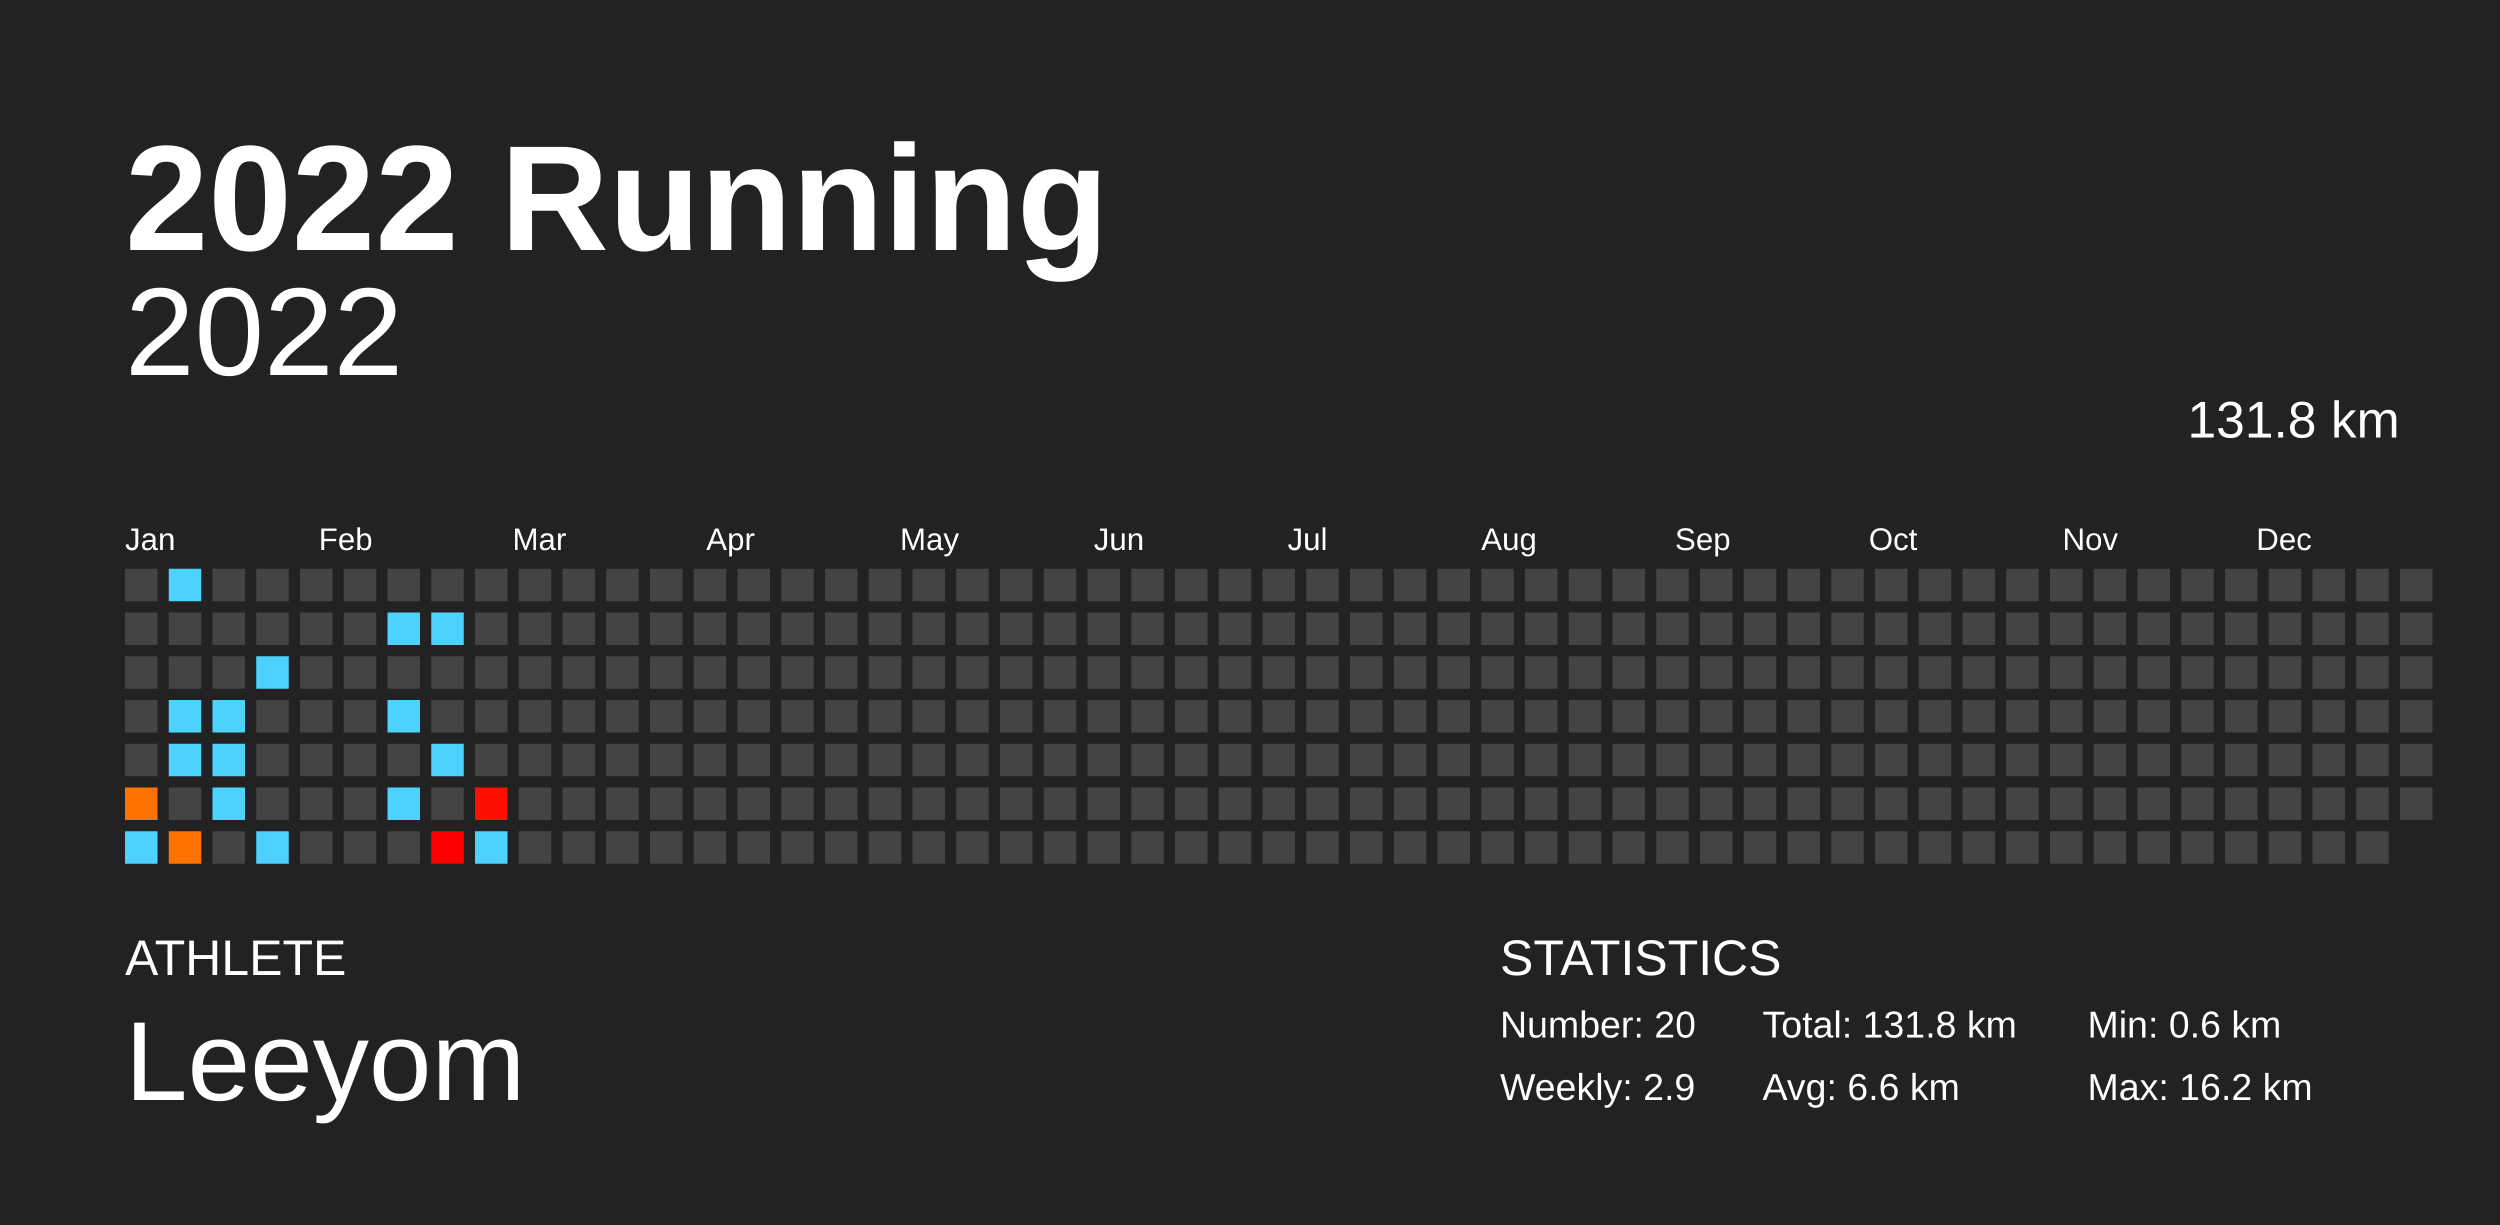
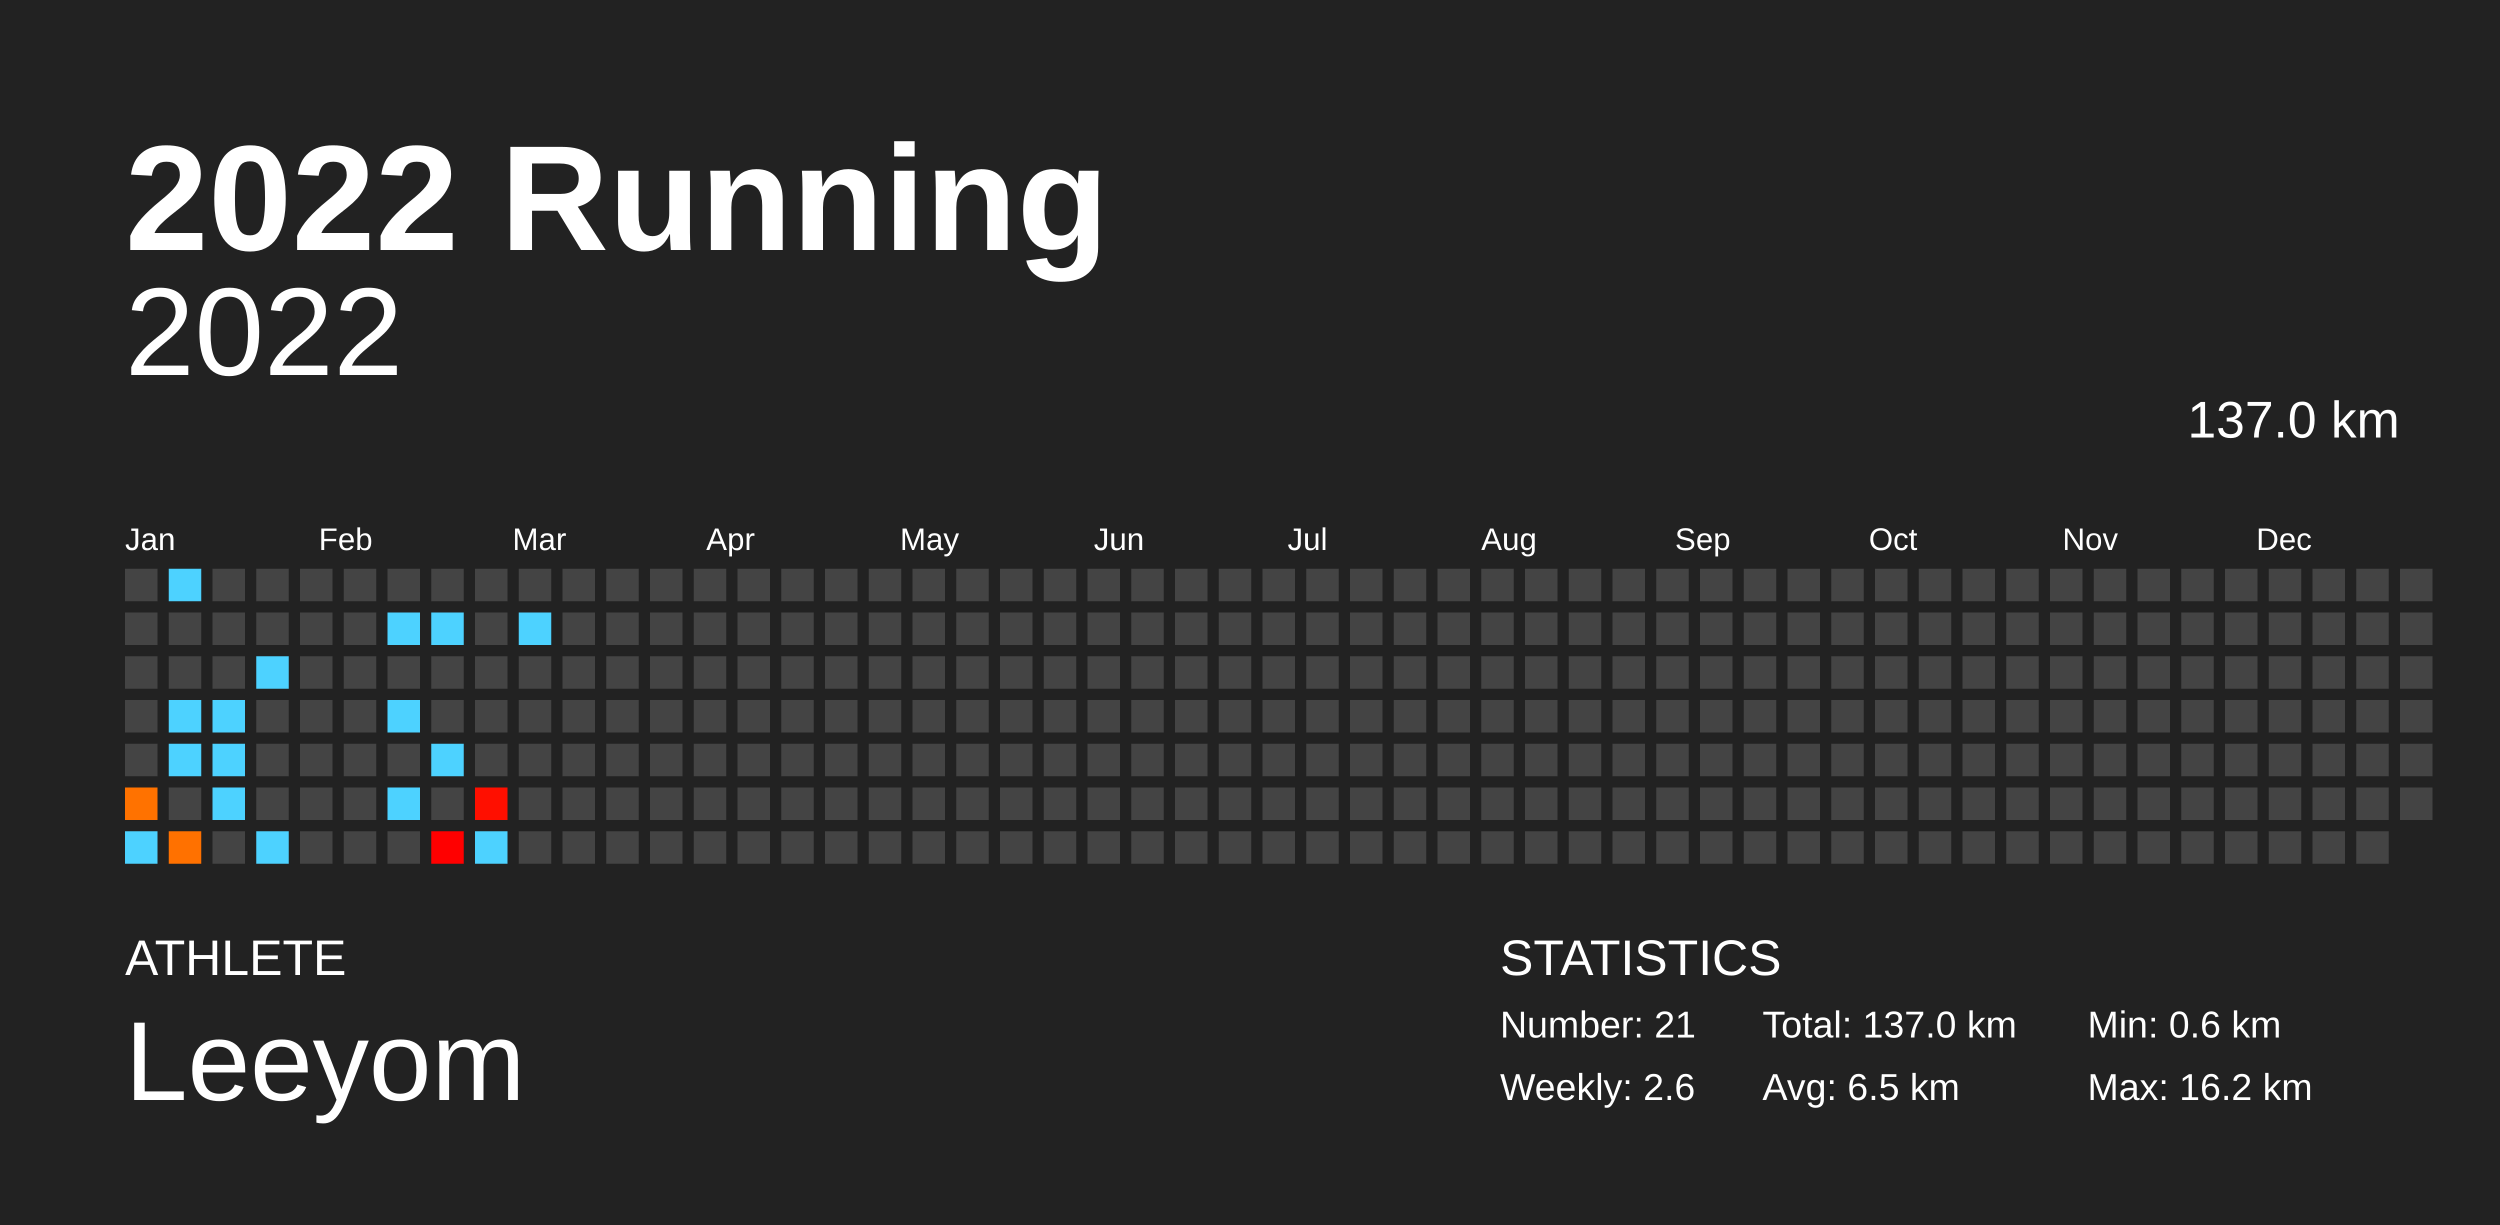
<svg xmlns="http://www.w3.org/2000/svg" baseProfile="full" height="98mm" version="1.1" viewBox="0,0,200,98" width="200mm">
  <defs />
  <rect fill="#222222" height="98" width="200" x="0" y="0" />
  <text fill="#FFFFFF" style="font-size:12px; font-family:Arial; font-weight:bold;" x="10" y="20">2022 Running</text>
  <text fill="#FFFFFF" style="font-size:4px; font-family:Arial" x="10" y="78">ATHLETE</text>
  <text fill="#FFFFFF" style="font-size:9px; font-family:Arial" x="10" y="88">Leeyom</text>
  <text fill="#FFFFFF" style="font-size:4px; font-family:Arial" x="120" y="78">STATISTICS</text>
-   <text fill="#FFFFFF" style="font-size:3px; font-family:Arial" x="120" y="83">Number: 20</text>
-   <text fill="#FFFFFF" style="font-size:3px; font-family:Arial" x="120" y="88">Weekly: 2.9</text>
-   <text fill="#FFFFFF" style="font-size:3px; font-family:Arial" x="141" y="83">Total: 131.8 km</text>
-   <text fill="#FFFFFF" style="font-size:3px; font-family:Arial" x="141" y="88">Avg: 6.6 km</text>
+   <text fill="#FFFFFF" style="font-size:3px; font-family:Arial" x="120" y="83">Number: 21</text>
+   <text fill="#FFFFFF" style="font-size:3px; font-family:Arial" x="120" y="88">Weekly: 2.6</text>
+   <text fill="#FFFFFF" style="font-size:3px; font-family:Arial" x="141" y="83">Total: 137.0 km</text>
+   <text fill="#FFFFFF" style="font-size:3px; font-family:Arial" x="141" y="88">Avg: 6.5 km</text>
  <text fill="#FFFFFF" style="font-size:3px; font-family:Arial" x="167" y="83">Min: 0.6 km</text>
  <text fill="#FFFFFF" style="font-size:3px; font-family:Arial" x="167" y="88">Max: 16.2 km</text>
  <text alignment-baseline="hanging" fill="#FFFFFF" style="font-size:10.0px; font-family:Arial;" x="10" y="30">2022</text>
-   <text alignment-baseline="hanging" fill="#FFFFFF" style="font-size:4.125px; font-family:Arial;" x="175" y="35">131.8 km</text>
+   <text alignment-baseline="hanging" fill="#FFFFFF" style="font-size:4.125px; font-family:Arial;" x="175" y="35">137.0 km</text>
  <text fill="#FFFFFF" style="font-size:2.5px; font-family:Arial" x="10.0" y="44">Jan</text>
  <text fill="#FFFFFF" style="font-size:2.5px; font-family:Arial" x="25.5" y="44">Feb</text>
  <text fill="#FFFFFF" style="font-size:2.5px; font-family:Arial" x="41.0" y="44">Mar</text>
  <text fill="#FFFFFF" style="font-size:2.5px; font-family:Arial" x="56.5" y="44">Apr</text>
  <text fill="#FFFFFF" style="font-size:2.5px; font-family:Arial" x="72.0" y="44">May</text>
  <text fill="#FFFFFF" style="font-size:2.5px; font-family:Arial" x="87.5" y="44">Jun</text>
  <text fill="#FFFFFF" style="font-size:2.5px; font-family:Arial" x="103.0" y="44">Jul</text>
  <text fill="#FFFFFF" style="font-size:2.5px; font-family:Arial" x="118.5" y="44">Aug</text>
  <text fill="#FFFFFF" style="font-size:2.5px; font-family:Arial" x="134.0" y="44">Sep</text>
  <text fill="#FFFFFF" style="font-size:2.5px; font-family:Arial" x="149.5" y="44">Oct</text>
  <text fill="#FFFFFF" style="font-size:2.5px; font-family:Arial" x="165.0" y="44">Nov</text>
  <text fill="#FFFFFF" style="font-size:2.5px; font-family:Arial" x="180.5" y="44">Dec</text>
  <rect fill="#444444" height="2.6" width="2.6" x="10.0" y="45.5" />
  <rect fill="#444444" height="2.6" width="2.6" x="10.0" y="49.0" />
  <rect fill="#444444" height="2.6" width="2.6" x="10.0" y="52.5" />
  <rect fill="#444444" height="2.6" width="2.6" x="10.0" y="56.0" />
  <rect fill="#444444" height="2.6" width="2.6" x="10.0" y="59.5" />
  <rect fill="#ff7200" height="2.6" width="2.6" x="10.0" y="63.0" />
  <rect fill="#4dd2ff" height="2.6" width="2.6" x="10.0" y="66.5" />
  <rect fill="#4dd2ff" height="2.6" width="2.6" x="13.5" y="45.5" />
  <rect fill="#444444" height="2.6" width="2.6" x="13.5" y="49.0" />
  <rect fill="#444444" height="2.6" width="2.6" x="13.5" y="52.5" />
  <rect fill="#4dd2ff" height="2.6" width="2.6" x="13.5" y="56.0" />
  <rect fill="#4dd2ff" height="2.6" width="2.6" x="13.5" y="59.5" />
  <rect fill="#444444" height="2.6" width="2.6" x="13.5" y="63.0" />
  <rect fill="#ff7100" height="2.6" width="2.6" x="13.5" y="66.5" />
  <rect fill="#444444" height="2.6" width="2.6" x="17.0" y="45.5" />
  <rect fill="#444444" height="2.6" width="2.6" x="17.0" y="49.0" />
  <rect fill="#444444" height="2.6" width="2.6" x="17.0" y="52.5" />
  <rect fill="#4dd2ff" height="2.6" width="2.6" x="17.0" y="56.0" />
  <rect fill="#4dd2ff" height="2.6" width="2.6" x="17.0" y="59.5" />
  <rect fill="#4dd2ff" height="2.6" width="2.6" x="17.0" y="63.0" />
  <rect fill="#444444" height="2.6" width="2.6" x="17.0" y="66.5" />
  <rect fill="#444444" height="2.6" width="2.6" x="20.5" y="45.5" />
  <rect fill="#444444" height="2.6" width="2.6" x="20.5" y="49.0" />
  <rect fill="#4dd2ff" height="2.6" width="2.6" x="20.5" y="52.5" />
  <rect fill="#444444" height="2.6" width="2.6" x="20.5" y="56.0" />
  <rect fill="#444444" height="2.6" width="2.6" x="20.5" y="59.5" />
  <rect fill="#444444" height="2.6" width="2.6" x="20.5" y="63.0" />
  <rect fill="#4dd2ff" height="2.6" width="2.6" x="20.5" y="66.5" />
  <rect fill="#444444" height="2.6" width="2.6" x="24.0" y="45.5" />
  <rect fill="#444444" height="2.6" width="2.6" x="24.0" y="49.0" />
  <rect fill="#444444" height="2.6" width="2.6" x="24.0" y="52.5" />
  <rect fill="#444444" height="2.6" width="2.6" x="24.0" y="56.0" />
  <rect fill="#444444" height="2.6" width="2.6" x="24.0" y="59.5" />
  <rect fill="#444444" height="2.6" width="2.6" x="24.0" y="63.0" />
  <rect fill="#444444" height="2.6" width="2.6" x="24.0" y="66.5" />
  <rect fill="#444444" height="2.6" width="2.6" x="27.5" y="45.5" />
  <rect fill="#444444" height="2.6" width="2.6" x="27.5" y="49.0" />
  <rect fill="#444444" height="2.6" width="2.6" x="27.5" y="52.5" />
  <rect fill="#444444" height="2.6" width="2.6" x="27.5" y="56.0" />
  <rect fill="#444444" height="2.6" width="2.6" x="27.5" y="59.5" />
  <rect fill="#444444" height="2.6" width="2.6" x="27.5" y="63.0" />
  <rect fill="#444444" height="2.6" width="2.6" x="27.5" y="66.5" />
  <rect fill="#444444" height="2.6" width="2.6" x="31.0" y="45.5" />
  <rect fill="#4dd2ff" height="2.6" width="2.6" x="31.0" y="49.0" />
  <rect fill="#444444" height="2.6" width="2.6" x="31.0" y="52.5" />
  <rect fill="#4dd2ff" height="2.6" width="2.6" x="31.0" y="56.0" />
  <rect fill="#444444" height="2.6" width="2.6" x="31.0" y="59.5" />
  <rect fill="#4dd2ff" height="2.6" width="2.6" x="31.0" y="63.0" />
  <rect fill="#444444" height="2.6" width="2.6" x="31.0" y="66.5" />
  <rect fill="#444444" height="2.6" width="2.6" x="34.5" y="45.5" />
  <rect fill="#4dd2ff" height="2.6" width="2.6" x="34.5" y="49.0" />
  <rect fill="#444444" height="2.6" width="2.6" x="34.5" y="52.5" />
  <rect fill="#444444" height="2.6" width="2.6" x="34.5" y="56.0" />
  <rect fill="#4dd2ff" height="2.6" width="2.6" x="34.5" y="59.5" />
  <rect fill="#444444" height="2.6" width="2.6" x="34.5" y="63.0" />
  <rect fill="#ff0000" height="2.6" width="2.6" x="34.5" y="66.5" />
  <rect fill="#444444" height="2.6" width="2.6" x="38.0" y="45.5" />
  <rect fill="#444444" height="2.6" width="2.6" x="38.0" y="49.0" />
  <rect fill="#444444" height="2.6" width="2.6" x="38.0" y="52.5" />
  <rect fill="#444444" height="2.6" width="2.6" x="38.0" y="56.0" />
  <rect fill="#444444" height="2.6" width="2.6" x="38.0" y="59.5" />
  <rect fill="#ff0f00" height="2.6" width="2.6" x="38.0" y="63.0" />
  <rect fill="#4dd2ff" height="2.6" width="2.6" x="38.0" y="66.5" />
  <rect fill="#444444" height="2.6" width="2.6" x="41.5" y="45.5" />
-   <rect fill="#444444" height="2.6" width="2.6" x="41.5" y="49.0" />
+   <rect fill="#4dd2ff" height="2.6" width="2.6" x="41.5" y="49.0" />
  <rect fill="#444444" height="2.6" width="2.6" x="41.5" y="52.5" />
  <rect fill="#444444" height="2.6" width="2.6" x="41.5" y="56.0" />
  <rect fill="#444444" height="2.6" width="2.6" x="41.5" y="59.5" />
  <rect fill="#444444" height="2.6" width="2.6" x="41.5" y="63.0" />
  <rect fill="#444444" height="2.6" width="2.6" x="41.5" y="66.5" />
  <rect fill="#444444" height="2.6" width="2.6" x="45.0" y="45.5" />
  <rect fill="#444444" height="2.6" width="2.6" x="45.0" y="49.0" />
  <rect fill="#444444" height="2.6" width="2.6" x="45.0" y="52.5" />
  <rect fill="#444444" height="2.6" width="2.6" x="45.0" y="56.0" />
  <rect fill="#444444" height="2.6" width="2.6" x="45.0" y="59.5" />
  <rect fill="#444444" height="2.6" width="2.6" x="45.0" y="63.0" />
  <rect fill="#444444" height="2.6" width="2.6" x="45.0" y="66.5" />
  <rect fill="#444444" height="2.6" width="2.6" x="48.5" y="45.5" />
  <rect fill="#444444" height="2.6" width="2.6" x="48.5" y="49.0" />
  <rect fill="#444444" height="2.6" width="2.6" x="48.5" y="52.5" />
  <rect fill="#444444" height="2.6" width="2.6" x="48.5" y="56.0" />
  <rect fill="#444444" height="2.6" width="2.6" x="48.5" y="59.5" />
  <rect fill="#444444" height="2.6" width="2.6" x="48.5" y="63.0" />
  <rect fill="#444444" height="2.6" width="2.6" x="48.5" y="66.5" />
  <rect fill="#444444" height="2.6" width="2.6" x="52.0" y="45.5" />
  <rect fill="#444444" height="2.6" width="2.6" x="52.0" y="49.0" />
  <rect fill="#444444" height="2.6" width="2.6" x="52.0" y="52.5" />
  <rect fill="#444444" height="2.6" width="2.6" x="52.0" y="56.0" />
  <rect fill="#444444" height="2.6" width="2.6" x="52.0" y="59.5" />
  <rect fill="#444444" height="2.6" width="2.6" x="52.0" y="63.0" />
  <rect fill="#444444" height="2.6" width="2.6" x="52.0" y="66.5" />
  <rect fill="#444444" height="2.6" width="2.6" x="55.5" y="45.5" />
  <rect fill="#444444" height="2.6" width="2.6" x="55.5" y="49.0" />
  <rect fill="#444444" height="2.6" width="2.6" x="55.5" y="52.5" />
  <rect fill="#444444" height="2.6" width="2.6" x="55.5" y="56.0" />
  <rect fill="#444444" height="2.6" width="2.6" x="55.5" y="59.5" />
  <rect fill="#444444" height="2.6" width="2.6" x="55.5" y="63.0" />
  <rect fill="#444444" height="2.6" width="2.6" x="55.5" y="66.5" />
  <rect fill="#444444" height="2.6" width="2.6" x="59.0" y="45.5" />
  <rect fill="#444444" height="2.6" width="2.6" x="59.0" y="49.0" />
  <rect fill="#444444" height="2.6" width="2.6" x="59.0" y="52.5" />
  <rect fill="#444444" height="2.6" width="2.6" x="59.0" y="56.0" />
  <rect fill="#444444" height="2.6" width="2.6" x="59.0" y="59.5" />
  <rect fill="#444444" height="2.6" width="2.6" x="59.0" y="63.0" />
  <rect fill="#444444" height="2.6" width="2.6" x="59.0" y="66.5" />
  <rect fill="#444444" height="2.6" width="2.6" x="62.5" y="45.5" />
  <rect fill="#444444" height="2.6" width="2.6" x="62.5" y="49.0" />
  <rect fill="#444444" height="2.6" width="2.6" x="62.5" y="52.5" />
  <rect fill="#444444" height="2.6" width="2.6" x="62.5" y="56.0" />
  <rect fill="#444444" height="2.6" width="2.6" x="62.5" y="59.5" />
  <rect fill="#444444" height="2.6" width="2.6" x="62.5" y="63.0" />
  <rect fill="#444444" height="2.6" width="2.6" x="62.5" y="66.5" />
  <rect fill="#444444" height="2.6" width="2.6" x="66.0" y="45.5" />
  <rect fill="#444444" height="2.6" width="2.6" x="66.0" y="49.0" />
  <rect fill="#444444" height="2.6" width="2.6" x="66.0" y="52.5" />
  <rect fill="#444444" height="2.6" width="2.6" x="66.0" y="56.0" />
  <rect fill="#444444" height="2.6" width="2.6" x="66.0" y="59.5" />
  <rect fill="#444444" height="2.6" width="2.6" x="66.0" y="63.0" />
  <rect fill="#444444" height="2.6" width="2.6" x="66.0" y="66.5" />
  <rect fill="#444444" height="2.6" width="2.6" x="69.5" y="45.5" />
  <rect fill="#444444" height="2.6" width="2.6" x="69.5" y="49.0" />
  <rect fill="#444444" height="2.6" width="2.6" x="69.5" y="52.5" />
  <rect fill="#444444" height="2.6" width="2.6" x="69.5" y="56.0" />
  <rect fill="#444444" height="2.6" width="2.6" x="69.5" y="59.5" />
  <rect fill="#444444" height="2.6" width="2.6" x="69.5" y="63.0" />
  <rect fill="#444444" height="2.6" width="2.6" x="69.5" y="66.5" />
  <rect fill="#444444" height="2.6" width="2.6" x="73.0" y="45.5" />
  <rect fill="#444444" height="2.6" width="2.6" x="73.0" y="49.0" />
  <rect fill="#444444" height="2.6" width="2.6" x="73.0" y="52.5" />
  <rect fill="#444444" height="2.6" width="2.6" x="73.0" y="56.0" />
  <rect fill="#444444" height="2.6" width="2.6" x="73.0" y="59.5" />
  <rect fill="#444444" height="2.6" width="2.6" x="73.0" y="63.0" />
  <rect fill="#444444" height="2.6" width="2.6" x="73.0" y="66.5" />
  <rect fill="#444444" height="2.6" width="2.6" x="76.5" y="45.5" />
  <rect fill="#444444" height="2.6" width="2.6" x="76.5" y="49.0" />
  <rect fill="#444444" height="2.6" width="2.6" x="76.5" y="52.5" />
  <rect fill="#444444" height="2.6" width="2.6" x="76.5" y="56.0" />
  <rect fill="#444444" height="2.6" width="2.6" x="76.5" y="59.5" />
  <rect fill="#444444" height="2.6" width="2.6" x="76.5" y="63.0" />
  <rect fill="#444444" height="2.6" width="2.6" x="76.5" y="66.5" />
  <rect fill="#444444" height="2.6" width="2.6" x="80.0" y="45.5" />
  <rect fill="#444444" height="2.6" width="2.6" x="80.0" y="49.0" />
  <rect fill="#444444" height="2.6" width="2.6" x="80.0" y="52.5" />
  <rect fill="#444444" height="2.6" width="2.6" x="80.0" y="56.0" />
  <rect fill="#444444" height="2.6" width="2.6" x="80.0" y="59.5" />
  <rect fill="#444444" height="2.6" width="2.6" x="80.0" y="63.0" />
  <rect fill="#444444" height="2.6" width="2.6" x="80.0" y="66.5" />
  <rect fill="#444444" height="2.6" width="2.6" x="83.5" y="45.5" />
  <rect fill="#444444" height="2.6" width="2.6" x="83.5" y="49.0" />
  <rect fill="#444444" height="2.6" width="2.6" x="83.5" y="52.5" />
  <rect fill="#444444" height="2.6" width="2.6" x="83.5" y="56.0" />
  <rect fill="#444444" height="2.6" width="2.6" x="83.5" y="59.5" />
  <rect fill="#444444" height="2.6" width="2.6" x="83.5" y="63.0" />
  <rect fill="#444444" height="2.6" width="2.6" x="83.5" y="66.5" />
  <rect fill="#444444" height="2.6" width="2.6" x="87.0" y="45.5" />
  <rect fill="#444444" height="2.6" width="2.6" x="87.0" y="49.0" />
  <rect fill="#444444" height="2.6" width="2.6" x="87.0" y="52.5" />
  <rect fill="#444444" height="2.6" width="2.6" x="87.0" y="56.0" />
  <rect fill="#444444" height="2.6" width="2.6" x="87.0" y="59.5" />
  <rect fill="#444444" height="2.6" width="2.6" x="87.0" y="63.0" />
  <rect fill="#444444" height="2.6" width="2.6" x="87.0" y="66.5" />
  <rect fill="#444444" height="2.6" width="2.6" x="90.5" y="45.5" />
  <rect fill="#444444" height="2.6" width="2.6" x="90.5" y="49.0" />
  <rect fill="#444444" height="2.6" width="2.6" x="90.5" y="52.5" />
  <rect fill="#444444" height="2.6" width="2.6" x="90.5" y="56.0" />
  <rect fill="#444444" height="2.6" width="2.6" x="90.5" y="59.5" />
  <rect fill="#444444" height="2.6" width="2.6" x="90.5" y="63.0" />
  <rect fill="#444444" height="2.6" width="2.6" x="90.5" y="66.5" />
  <rect fill="#444444" height="2.6" width="2.6" x="94.0" y="45.5" />
  <rect fill="#444444" height="2.6" width="2.6" x="94.0" y="49.0" />
  <rect fill="#444444" height="2.6" width="2.6" x="94.0" y="52.5" />
  <rect fill="#444444" height="2.6" width="2.6" x="94.0" y="56.0" />
  <rect fill="#444444" height="2.6" width="2.6" x="94.0" y="59.5" />
  <rect fill="#444444" height="2.6" width="2.6" x="94.0" y="63.0" />
  <rect fill="#444444" height="2.6" width="2.6" x="94.0" y="66.5" />
  <rect fill="#444444" height="2.6" width="2.6" x="97.5" y="45.5" />
  <rect fill="#444444" height="2.6" width="2.6" x="97.5" y="49.0" />
  <rect fill="#444444" height="2.6" width="2.6" x="97.5" y="52.5" />
  <rect fill="#444444" height="2.6" width="2.6" x="97.5" y="56.0" />
  <rect fill="#444444" height="2.6" width="2.6" x="97.5" y="59.5" />
  <rect fill="#444444" height="2.6" width="2.6" x="97.5" y="63.0" />
  <rect fill="#444444" height="2.6" width="2.6" x="97.5" y="66.5" />
  <rect fill="#444444" height="2.6" width="2.6" x="101.0" y="45.5" />
  <rect fill="#444444" height="2.6" width="2.6" x="101.0" y="49.0" />
  <rect fill="#444444" height="2.6" width="2.6" x="101.0" y="52.5" />
  <rect fill="#444444" height="2.6" width="2.6" x="101.0" y="56.0" />
  <rect fill="#444444" height="2.6" width="2.6" x="101.0" y="59.5" />
  <rect fill="#444444" height="2.6" width="2.6" x="101.0" y="63.0" />
  <rect fill="#444444" height="2.6" width="2.6" x="101.0" y="66.5" />
  <rect fill="#444444" height="2.6" width="2.6" x="104.5" y="45.5" />
  <rect fill="#444444" height="2.6" width="2.6" x="104.5" y="49.0" />
  <rect fill="#444444" height="2.6" width="2.6" x="104.5" y="52.5" />
  <rect fill="#444444" height="2.6" width="2.6" x="104.5" y="56.0" />
  <rect fill="#444444" height="2.6" width="2.6" x="104.5" y="59.5" />
  <rect fill="#444444" height="2.6" width="2.6" x="104.5" y="63.0" />
  <rect fill="#444444" height="2.6" width="2.6" x="104.5" y="66.5" />
  <rect fill="#444444" height="2.6" width="2.6" x="108.0" y="45.5" />
  <rect fill="#444444" height="2.6" width="2.6" x="108.0" y="49.0" />
  <rect fill="#444444" height="2.6" width="2.6" x="108.0" y="52.5" />
  <rect fill="#444444" height="2.6" width="2.6" x="108.0" y="56.0" />
  <rect fill="#444444" height="2.6" width="2.6" x="108.0" y="59.5" />
  <rect fill="#444444" height="2.6" width="2.6" x="108.0" y="63.0" />
  <rect fill="#444444" height="2.6" width="2.6" x="108.0" y="66.5" />
  <rect fill="#444444" height="2.6" width="2.6" x="111.5" y="45.5" />
  <rect fill="#444444" height="2.6" width="2.6" x="111.5" y="49.0" />
  <rect fill="#444444" height="2.6" width="2.6" x="111.5" y="52.5" />
  <rect fill="#444444" height="2.6" width="2.6" x="111.5" y="56.0" />
  <rect fill="#444444" height="2.6" width="2.6" x="111.5" y="59.5" />
  <rect fill="#444444" height="2.6" width="2.6" x="111.5" y="63.0" />
  <rect fill="#444444" height="2.6" width="2.6" x="111.5" y="66.5" />
  <rect fill="#444444" height="2.6" width="2.6" x="115.0" y="45.5" />
  <rect fill="#444444" height="2.6" width="2.6" x="115.0" y="49.0" />
  <rect fill="#444444" height="2.6" width="2.6" x="115.0" y="52.5" />
  <rect fill="#444444" height="2.6" width="2.6" x="115.0" y="56.0" />
  <rect fill="#444444" height="2.6" width="2.6" x="115.0" y="59.5" />
  <rect fill="#444444" height="2.6" width="2.6" x="115.0" y="63.0" />
  <rect fill="#444444" height="2.6" width="2.6" x="115.0" y="66.5" />
  <rect fill="#444444" height="2.6" width="2.6" x="118.5" y="45.5" />
  <rect fill="#444444" height="2.6" width="2.6" x="118.5" y="49.0" />
  <rect fill="#444444" height="2.6" width="2.6" x="118.5" y="52.5" />
  <rect fill="#444444" height="2.6" width="2.6" x="118.5" y="56.0" />
  <rect fill="#444444" height="2.6" width="2.6" x="118.5" y="59.5" />
  <rect fill="#444444" height="2.6" width="2.6" x="118.5" y="63.0" />
  <rect fill="#444444" height="2.6" width="2.6" x="118.5" y="66.5" />
  <rect fill="#444444" height="2.6" width="2.6" x="122.0" y="45.5" />
  <rect fill="#444444" height="2.6" width="2.6" x="122.0" y="49.0" />
  <rect fill="#444444" height="2.6" width="2.6" x="122.0" y="52.5" />
  <rect fill="#444444" height="2.6" width="2.6" x="122.0" y="56.0" />
  <rect fill="#444444" height="2.6" width="2.6" x="122.0" y="59.5" />
  <rect fill="#444444" height="2.6" width="2.6" x="122.0" y="63.0" />
  <rect fill="#444444" height="2.6" width="2.6" x="122.0" y="66.5" />
  <rect fill="#444444" height="2.6" width="2.6" x="125.5" y="45.5" />
  <rect fill="#444444" height="2.6" width="2.6" x="125.5" y="49.0" />
  <rect fill="#444444" height="2.6" width="2.6" x="125.5" y="52.5" />
  <rect fill="#444444" height="2.6" width="2.6" x="125.5" y="56.0" />
  <rect fill="#444444" height="2.6" width="2.6" x="125.5" y="59.5" />
  <rect fill="#444444" height="2.6" width="2.6" x="125.5" y="63.0" />
  <rect fill="#444444" height="2.6" width="2.6" x="125.5" y="66.5" />
  <rect fill="#444444" height="2.6" width="2.6" x="129.0" y="45.5" />
  <rect fill="#444444" height="2.6" width="2.6" x="129.0" y="49.0" />
  <rect fill="#444444" height="2.6" width="2.6" x="129.0" y="52.5" />
  <rect fill="#444444" height="2.6" width="2.6" x="129.0" y="56.0" />
  <rect fill="#444444" height="2.6" width="2.6" x="129.0" y="59.5" />
  <rect fill="#444444" height="2.6" width="2.6" x="129.0" y="63.0" />
  <rect fill="#444444" height="2.6" width="2.6" x="129.0" y="66.5" />
  <rect fill="#444444" height="2.6" width="2.6" x="132.5" y="45.5" />
  <rect fill="#444444" height="2.6" width="2.6" x="132.5" y="49.0" />
  <rect fill="#444444" height="2.6" width="2.6" x="132.5" y="52.5" />
  <rect fill="#444444" height="2.6" width="2.6" x="132.5" y="56.0" />
  <rect fill="#444444" height="2.6" width="2.6" x="132.5" y="59.5" />
  <rect fill="#444444" height="2.6" width="2.6" x="132.5" y="63.0" />
  <rect fill="#444444" height="2.6" width="2.6" x="132.5" y="66.5" />
  <rect fill="#444444" height="2.6" width="2.6" x="136.0" y="45.5" />
  <rect fill="#444444" height="2.6" width="2.6" x="136.0" y="49.0" />
  <rect fill="#444444" height="2.6" width="2.6" x="136.0" y="52.5" />
  <rect fill="#444444" height="2.6" width="2.6" x="136.0" y="56.0" />
  <rect fill="#444444" height="2.6" width="2.6" x="136.0" y="59.5" />
  <rect fill="#444444" height="2.6" width="2.6" x="136.0" y="63.0" />
  <rect fill="#444444" height="2.6" width="2.6" x="136.0" y="66.5" />
  <rect fill="#444444" height="2.6" width="2.6" x="139.5" y="45.5" />
  <rect fill="#444444" height="2.6" width="2.6" x="139.5" y="49.0" />
  <rect fill="#444444" height="2.6" width="2.6" x="139.5" y="52.5" />
  <rect fill="#444444" height="2.6" width="2.6" x="139.5" y="56.0" />
  <rect fill="#444444" height="2.6" width="2.6" x="139.5" y="59.5" />
  <rect fill="#444444" height="2.6" width="2.6" x="139.5" y="63.0" />
  <rect fill="#444444" height="2.6" width="2.6" x="139.5" y="66.5" />
  <rect fill="#444444" height="2.6" width="2.6" x="143.0" y="45.5" />
  <rect fill="#444444" height="2.6" width="2.6" x="143.0" y="49.0" />
  <rect fill="#444444" height="2.6" width="2.6" x="143.0" y="52.5" />
  <rect fill="#444444" height="2.6" width="2.6" x="143.0" y="56.0" />
  <rect fill="#444444" height="2.6" width="2.6" x="143.0" y="59.5" />
  <rect fill="#444444" height="2.6" width="2.6" x="143.0" y="63.0" />
  <rect fill="#444444" height="2.6" width="2.6" x="143.0" y="66.5" />
  <rect fill="#444444" height="2.6" width="2.6" x="146.5" y="45.5" />
  <rect fill="#444444" height="2.6" width="2.6" x="146.5" y="49.0" />
  <rect fill="#444444" height="2.6" width="2.6" x="146.5" y="52.5" />
  <rect fill="#444444" height="2.6" width="2.6" x="146.5" y="56.0" />
  <rect fill="#444444" height="2.6" width="2.6" x="146.5" y="59.5" />
  <rect fill="#444444" height="2.6" width="2.6" x="146.5" y="63.0" />
  <rect fill="#444444" height="2.6" width="2.6" x="146.5" y="66.5" />
  <rect fill="#444444" height="2.6" width="2.6" x="150.0" y="45.5" />
  <rect fill="#444444" height="2.6" width="2.6" x="150.0" y="49.0" />
  <rect fill="#444444" height="2.6" width="2.6" x="150.0" y="52.5" />
  <rect fill="#444444" height="2.6" width="2.6" x="150.0" y="56.0" />
  <rect fill="#444444" height="2.6" width="2.6" x="150.0" y="59.5" />
  <rect fill="#444444" height="2.6" width="2.6" x="150.0" y="63.0" />
  <rect fill="#444444" height="2.6" width="2.6" x="150.0" y="66.5" />
  <rect fill="#444444" height="2.6" width="2.6" x="153.5" y="45.5" />
  <rect fill="#444444" height="2.6" width="2.6" x="153.5" y="49.0" />
  <rect fill="#444444" height="2.6" width="2.6" x="153.5" y="52.5" />
  <rect fill="#444444" height="2.6" width="2.6" x="153.5" y="56.0" />
  <rect fill="#444444" height="2.6" width="2.6" x="153.5" y="59.5" />
  <rect fill="#444444" height="2.6" width="2.6" x="153.5" y="63.0" />
  <rect fill="#444444" height="2.6" width="2.6" x="153.5" y="66.5" />
  <rect fill="#444444" height="2.6" width="2.6" x="157.0" y="45.5" />
  <rect fill="#444444" height="2.6" width="2.6" x="157.0" y="49.0" />
  <rect fill="#444444" height="2.6" width="2.6" x="157.0" y="52.5" />
  <rect fill="#444444" height="2.6" width="2.6" x="157.0" y="56.0" />
  <rect fill="#444444" height="2.6" width="2.6" x="157.0" y="59.5" />
  <rect fill="#444444" height="2.6" width="2.6" x="157.0" y="63.0" />
  <rect fill="#444444" height="2.6" width="2.6" x="157.0" y="66.5" />
  <rect fill="#444444" height="2.6" width="2.6" x="160.5" y="45.5" />
  <rect fill="#444444" height="2.6" width="2.6" x="160.5" y="49.0" />
  <rect fill="#444444" height="2.6" width="2.6" x="160.5" y="52.5" />
  <rect fill="#444444" height="2.6" width="2.6" x="160.5" y="56.0" />
  <rect fill="#444444" height="2.6" width="2.6" x="160.5" y="59.5" />
  <rect fill="#444444" height="2.6" width="2.6" x="160.5" y="63.0" />
  <rect fill="#444444" height="2.6" width="2.6" x="160.5" y="66.5" />
  <rect fill="#444444" height="2.6" width="2.6" x="164.0" y="45.5" />
  <rect fill="#444444" height="2.6" width="2.6" x="164.0" y="49.0" />
  <rect fill="#444444" height="2.6" width="2.6" x="164.0" y="52.5" />
  <rect fill="#444444" height="2.6" width="2.6" x="164.0" y="56.0" />
  <rect fill="#444444" height="2.6" width="2.6" x="164.0" y="59.5" />
  <rect fill="#444444" height="2.6" width="2.6" x="164.0" y="63.0" />
  <rect fill="#444444" height="2.6" width="2.6" x="164.0" y="66.5" />
  <rect fill="#444444" height="2.6" width="2.6" x="167.5" y="45.5" />
  <rect fill="#444444" height="2.6" width="2.6" x="167.5" y="49.0" />
  <rect fill="#444444" height="2.6" width="2.6" x="167.5" y="52.5" />
  <rect fill="#444444" height="2.6" width="2.6" x="167.5" y="56.0" />
  <rect fill="#444444" height="2.6" width="2.6" x="167.5" y="59.5" />
  <rect fill="#444444" height="2.6" width="2.6" x="167.5" y="63.0" />
  <rect fill="#444444" height="2.6" width="2.6" x="167.5" y="66.5" />
  <rect fill="#444444" height="2.6" width="2.6" x="171.0" y="45.5" />
  <rect fill="#444444" height="2.6" width="2.6" x="171.0" y="49.0" />
  <rect fill="#444444" height="2.6" width="2.6" x="171.0" y="52.5" />
  <rect fill="#444444" height="2.6" width="2.6" x="171.0" y="56.0" />
  <rect fill="#444444" height="2.6" width="2.6" x="171.0" y="59.5" />
  <rect fill="#444444" height="2.6" width="2.6" x="171.0" y="63.0" />
  <rect fill="#444444" height="2.6" width="2.6" x="171.0" y="66.5" />
  <rect fill="#444444" height="2.6" width="2.6" x="174.5" y="45.5" />
  <rect fill="#444444" height="2.6" width="2.6" x="174.5" y="49.0" />
  <rect fill="#444444" height="2.6" width="2.6" x="174.5" y="52.5" />
  <rect fill="#444444" height="2.6" width="2.6" x="174.5" y="56.0" />
  <rect fill="#444444" height="2.6" width="2.6" x="174.5" y="59.5" />
  <rect fill="#444444" height="2.6" width="2.6" x="174.5" y="63.0" />
  <rect fill="#444444" height="2.6" width="2.6" x="174.5" y="66.5" />
  <rect fill="#444444" height="2.6" width="2.6" x="178.0" y="45.5" />
  <rect fill="#444444" height="2.6" width="2.6" x="178.0" y="49.0" />
  <rect fill="#444444" height="2.6" width="2.6" x="178.0" y="52.5" />
  <rect fill="#444444" height="2.6" width="2.6" x="178.0" y="56.0" />
  <rect fill="#444444" height="2.6" width="2.6" x="178.0" y="59.5" />
  <rect fill="#444444" height="2.6" width="2.6" x="178.0" y="63.0" />
  <rect fill="#444444" height="2.6" width="2.6" x="178.0" y="66.5" />
  <rect fill="#444444" height="2.6" width="2.6" x="181.5" y="45.5" />
  <rect fill="#444444" height="2.6" width="2.6" x="181.5" y="49.0" />
  <rect fill="#444444" height="2.6" width="2.6" x="181.5" y="52.5" />
  <rect fill="#444444" height="2.6" width="2.6" x="181.5" y="56.0" />
  <rect fill="#444444" height="2.6" width="2.6" x="181.5" y="59.5" />
  <rect fill="#444444" height="2.6" width="2.6" x="181.5" y="63.0" />
  <rect fill="#444444" height="2.6" width="2.6" x="181.5" y="66.5" />
  <rect fill="#444444" height="2.6" width="2.6" x="185.0" y="45.5" />
  <rect fill="#444444" height="2.6" width="2.6" x="185.0" y="49.0" />
  <rect fill="#444444" height="2.6" width="2.6" x="185.0" y="52.5" />
  <rect fill="#444444" height="2.6" width="2.6" x="185.0" y="56.0" />
  <rect fill="#444444" height="2.6" width="2.6" x="185.0" y="59.5" />
  <rect fill="#444444" height="2.6" width="2.6" x="185.0" y="63.0" />
  <rect fill="#444444" height="2.6" width="2.6" x="185.0" y="66.5" />
  <rect fill="#444444" height="2.6" width="2.6" x="188.5" y="45.5" />
  <rect fill="#444444" height="2.6" width="2.6" x="188.5" y="49.0" />
  <rect fill="#444444" height="2.6" width="2.6" x="188.5" y="52.5" />
  <rect fill="#444444" height="2.6" width="2.6" x="188.5" y="56.0" />
  <rect fill="#444444" height="2.6" width="2.6" x="188.5" y="59.5" />
  <rect fill="#444444" height="2.6" width="2.6" x="188.5" y="63.0" />
  <rect fill="#444444" height="2.6" width="2.6" x="188.5" y="66.5" />
  <rect fill="#444444" height="2.6" width="2.6" x="192.0" y="45.5" />
  <rect fill="#444444" height="2.6" width="2.6" x="192.0" y="49.0" />
  <rect fill="#444444" height="2.6" width="2.6" x="192.0" y="52.5" />
  <rect fill="#444444" height="2.6" width="2.6" x="192.0" y="56.0" />
  <rect fill="#444444" height="2.6" width="2.6" x="192.0" y="59.5" />
  <rect fill="#444444" height="2.6" width="2.6" x="192.0" y="63.0" />
</svg>
